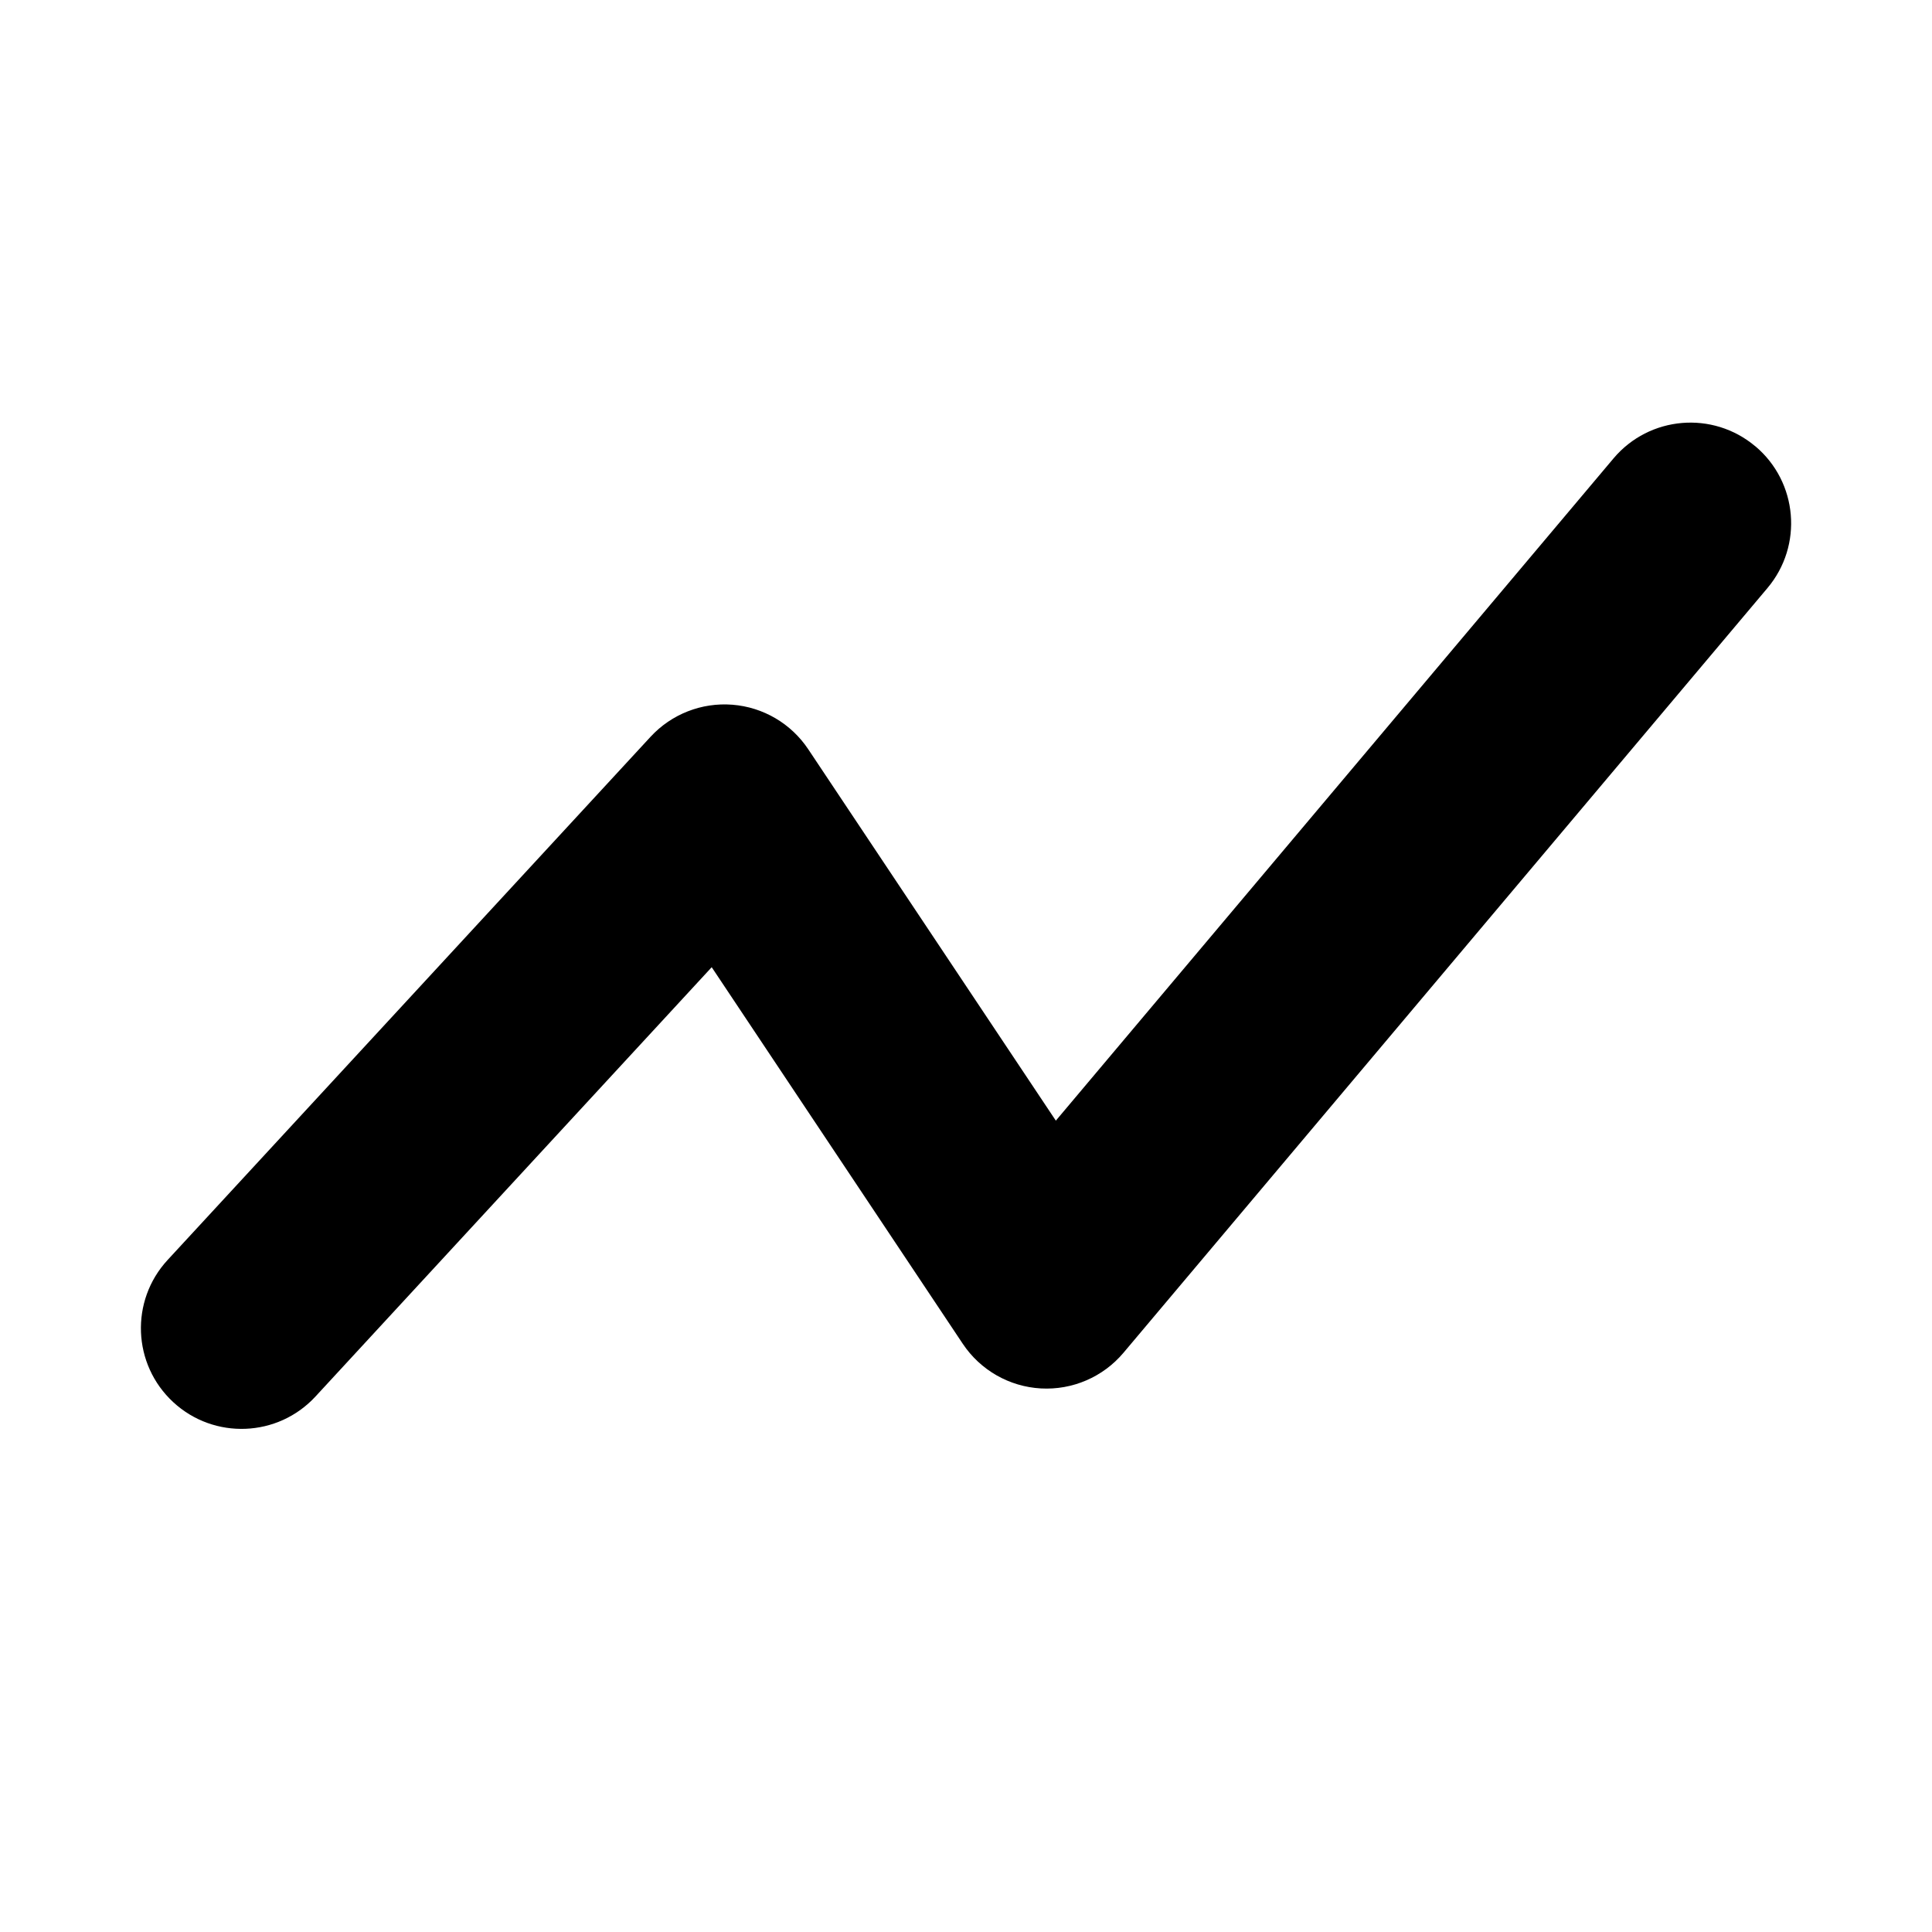
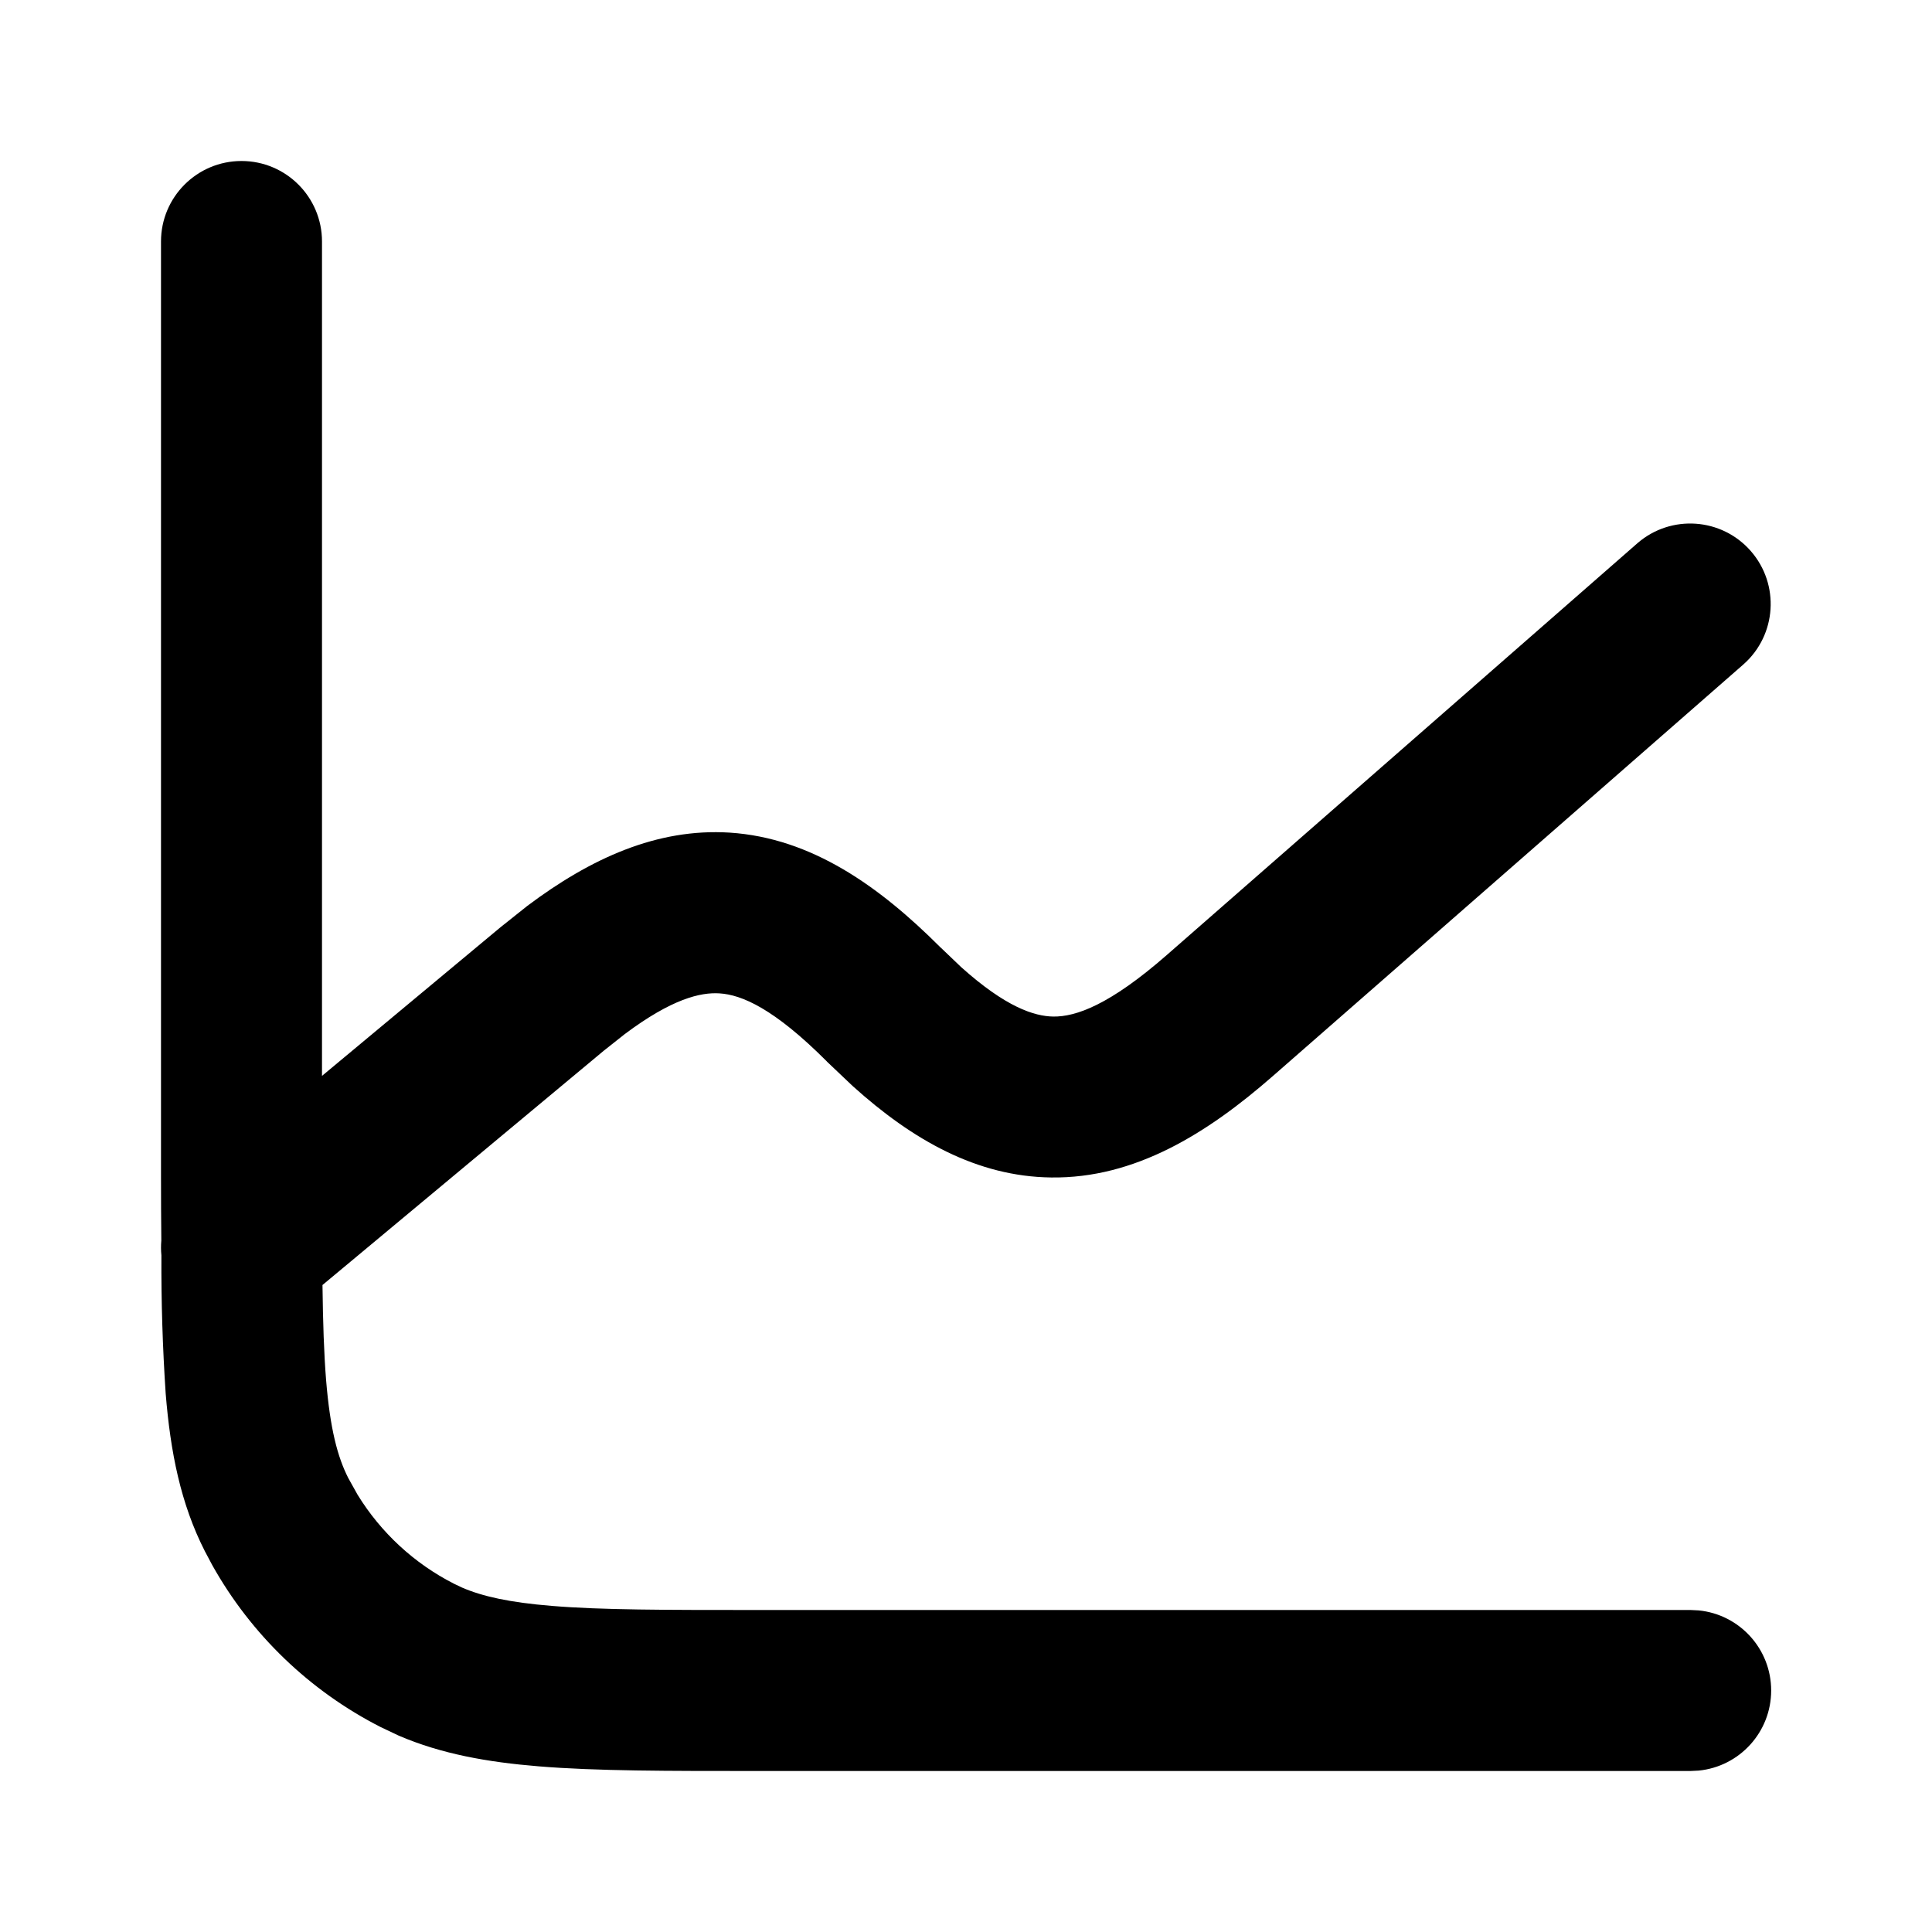
<svg xmlns="http://www.w3.org/2000/svg" width="24" height="24" fill="currentColor" viewBox="0 0 24 24">
-   <path d="M21.805 5.544a1.25 1.25 0 0 0-1.761.15l-6.928 8.227-3.076-4.614a1.25 1.25 0 0 0-1.958-.155l-6 6.5a1.25 1.25 0 1 0 1.837 1.696l4.922-5.333 3.119 4.678a1.25 1.25 0 0 0 1.996.112l8-9.5a1.25 1.25 0 0 0-.15-1.761" />
+   <path d="M2 3a1 1 0 0 1 2 0v10.365l2.217-1.846.334-.266c.786-.59 1.61-.966 2.512-.91 1.021.066 1.864.67 2.62 1.426l.007.006.25.239c.556.499.909.61 1.143.614.28.004.7-.142 1.413-.766l5.846-5.115a1 1 0 0 1 1.316 1.506l-5.846 5.114c-.818.716-1.716 1.274-2.754 1.26-.92-.011-1.723-.465-2.467-1.137l-.316-.3-.006-.007c-.655-.655-1.055-.826-1.332-.843-.234-.015-.59.067-1.175.505l-.265.21-3.491 2.908c.006.463.018.849.045 1.182.05.606.142.954.276 1.217l.115.206c.289.47.702.853 1.196 1.105l.103.049c.251.108.584.184 1.113.227C7.471 20 8.264 20 9.4 20H21l.102.005a1 1 0 0 1 0 1.99L21 22H9.4c-1.103 0-1.991.001-2.709-.058-.637-.052-1.208-.154-1.737-.381l-.224-.106a5 5 0 0 1-2.092-2.01l-.093-.175c-.302-.593-.428-1.233-.487-1.961a24 24 0 0 1-.053-1.714 1 1 0 0 1-.001-.185Q2 15.026 2 14.6z" />
</svg>
